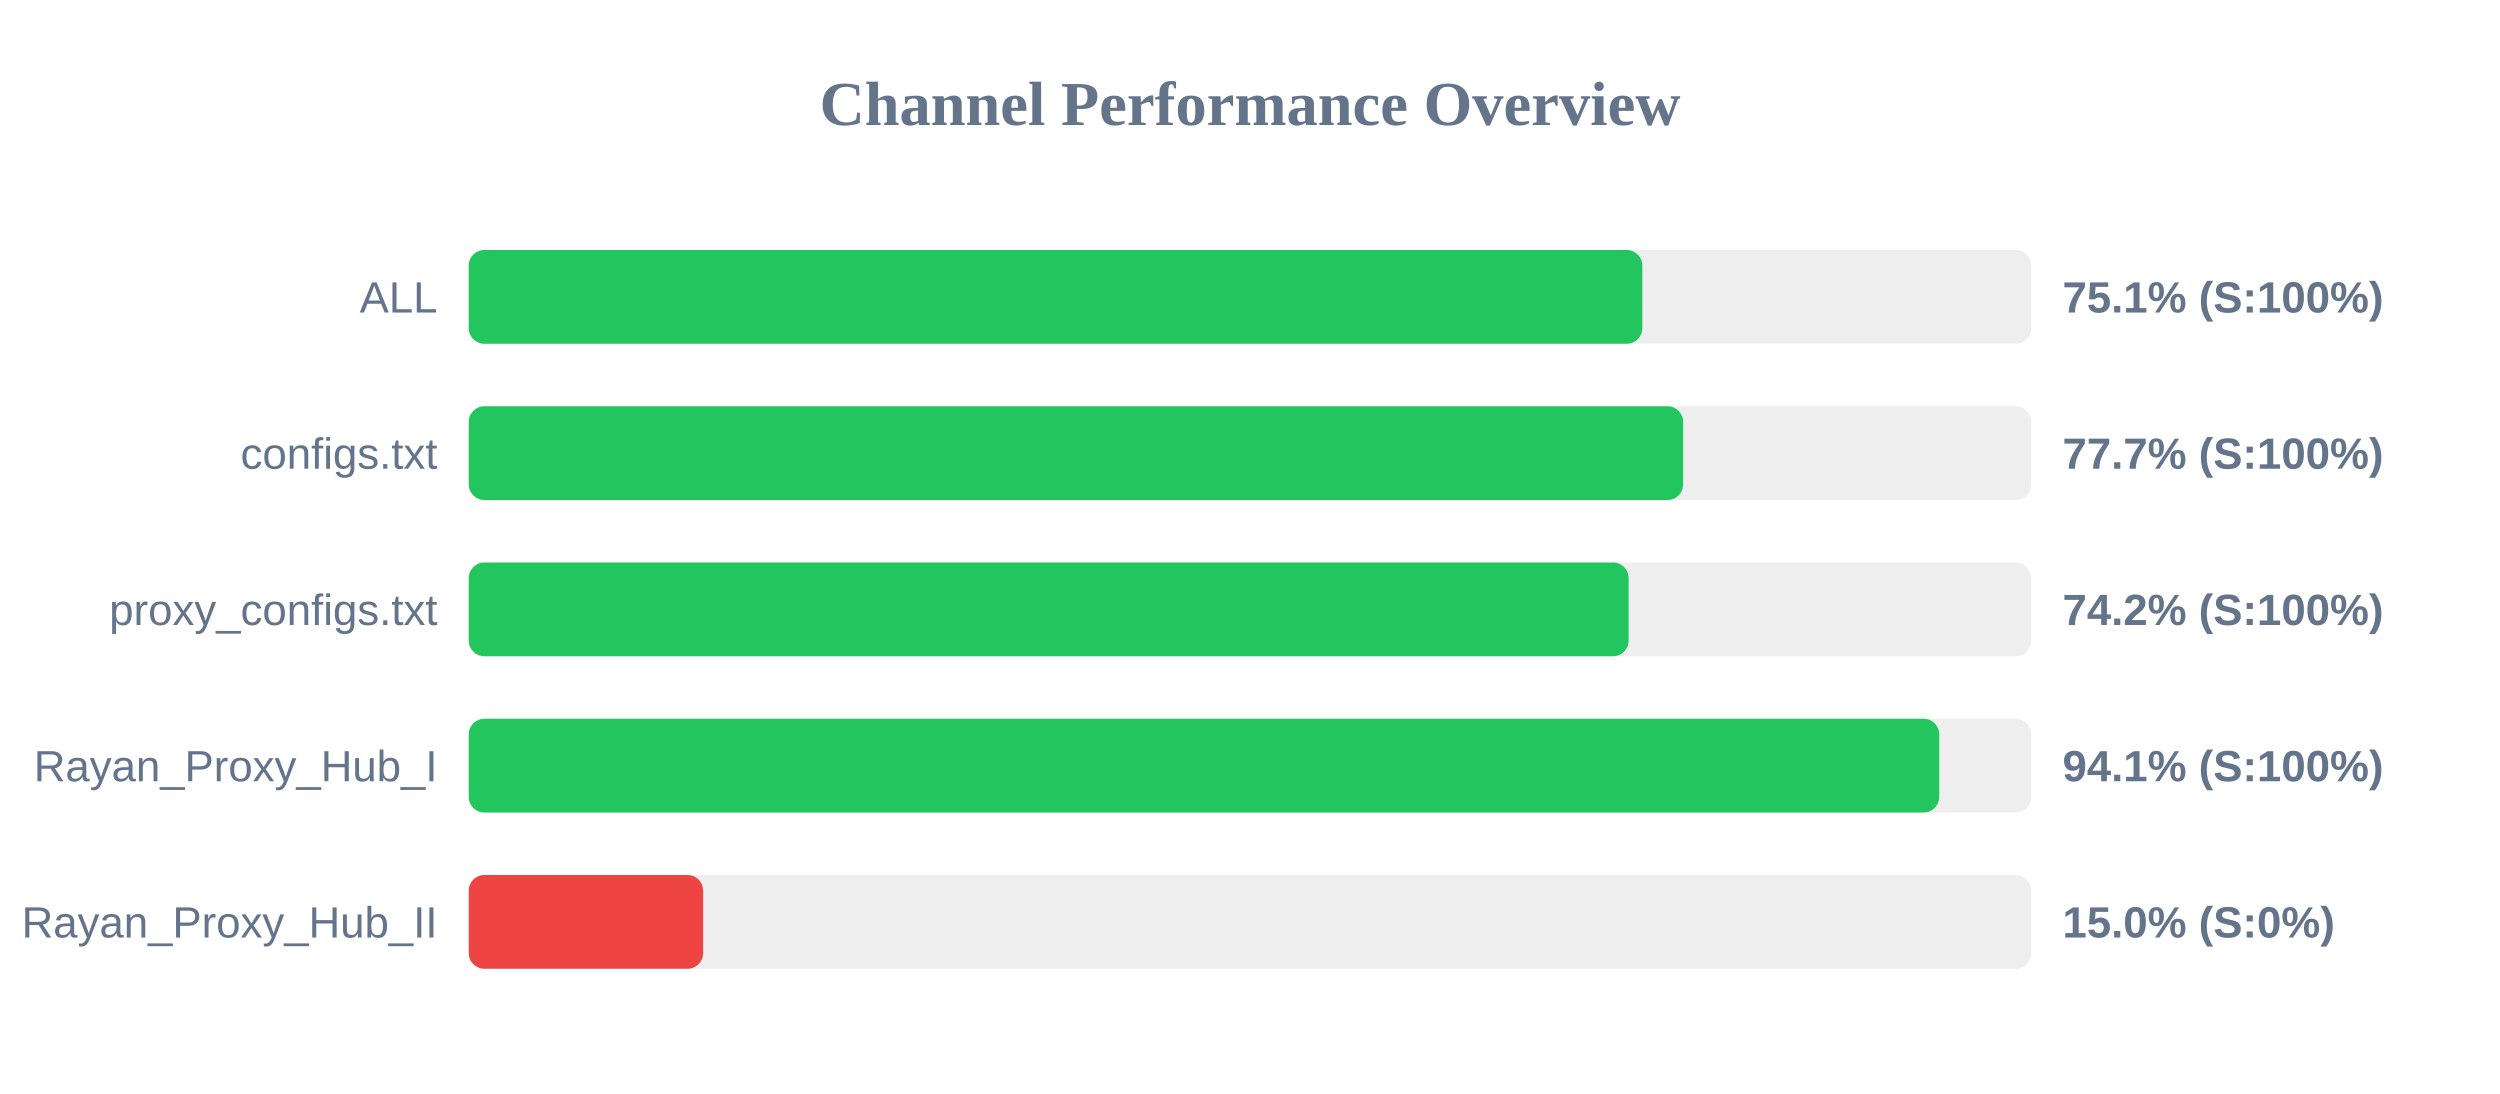
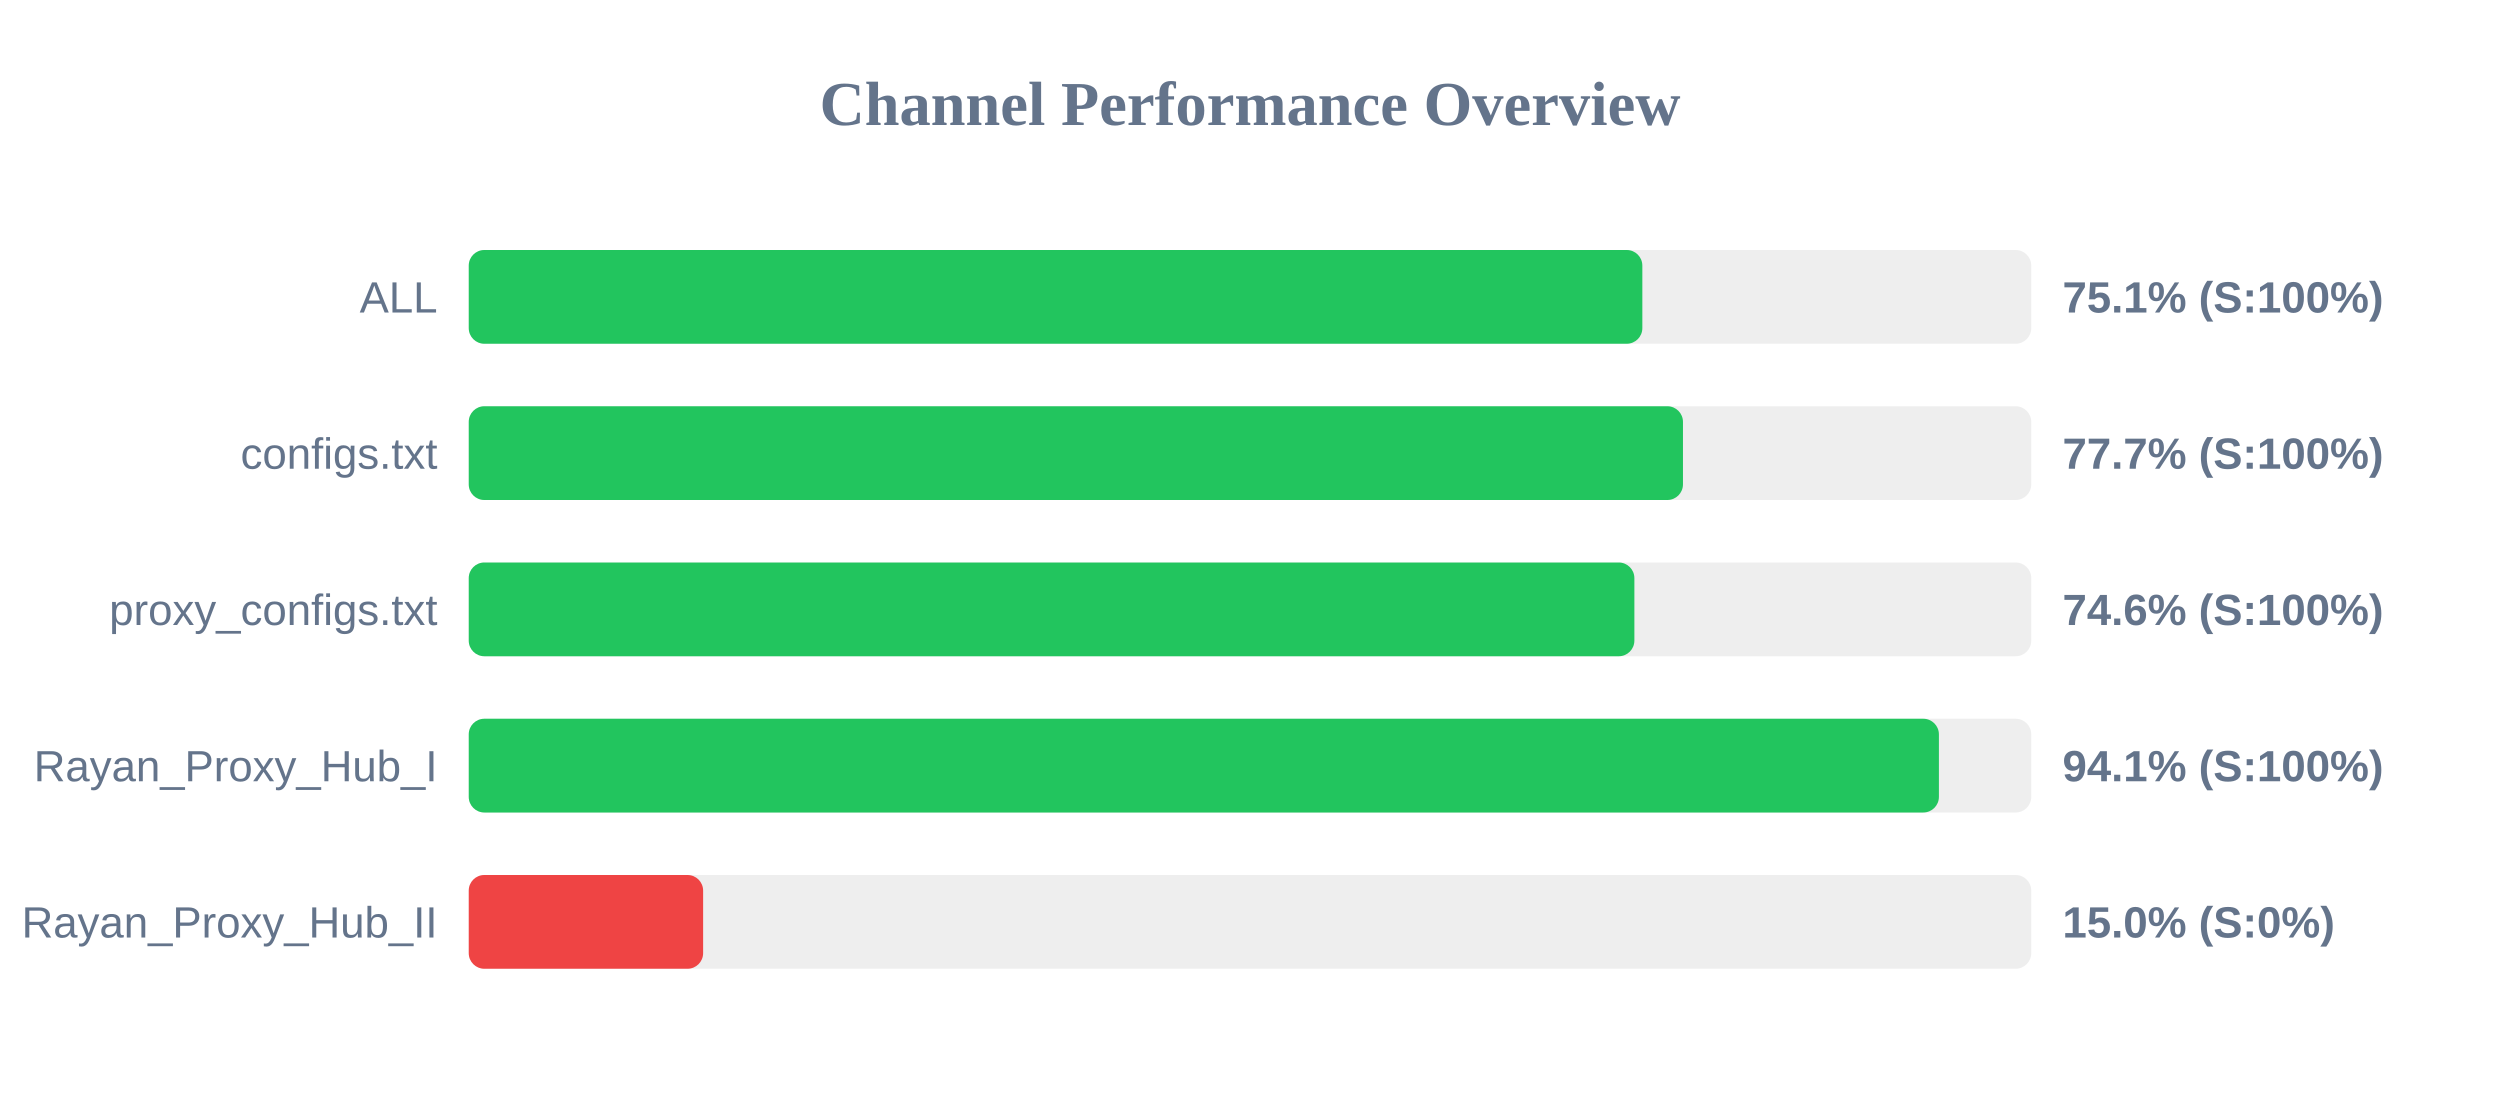
<svg xmlns="http://www.w3.org/2000/svg" width="800" height="350" version="1.1">
  <style>
        .row { font: 14px Arial; fill: #64748b; }
        .score { font: bold 14px Arial; fill: #64748b; }
    </style>
  <text x="400" y="40" text-anchor="middle" font-size="20px" font-weight="bold" fill="#64748b">Channel Performance Overview</text>
  <rect x="150" y="80" width="500" height="30" fill="#eee" rx="5" />
  <rect x="150" y="80" width="375.55" height="30" fill="#22c55e" rx="5" />
  <text x="140" y="100" text-anchor="end" class="row">ALL</text>
  <text x="660" y="100" text-anchor="start" class="score">75.1% (S:100%)</text>
  <rect x="150" y="130" width="500" height="30" fill="#eee" rx="5" />
-   <rect x="150" y="130" width="388.6" height="30" fill="#22c55e" rx="5" />
+   <rect x="150" y="130" width="388.55" height="30" fill="#22c55e" rx="5" />
  <text x="140" y="150" text-anchor="end" class="row">configs.txt</text>
  <text x="660" y="150" text-anchor="start" class="score">77.7% (S:100%)</text>
  <rect x="150" y="180" width="500" height="30" fill="#eee" rx="5" />
-   <rect x="150" y="180" width="371.15" height="30" fill="#22c55e" rx="5" />
+   <rect x="150" y="180" width="373.0" height="30" fill="#22c55e" rx="5" />
  <text x="140" y="200" text-anchor="end" class="row">proxy_configs.txt</text>
-   <text x="660" y="200" text-anchor="start" class="score">74.2% (S:100%)</text>
+   <text x="660" y="200" text-anchor="start" class="score">74.6% (S:100%)</text>
  <rect x="150" y="230" width="500" height="30" fill="#eee" rx="5" />
-   <rect x="150" y="230" width="470.55" height="30" fill="#22c55e" rx="5" />
+   <rect x="150" y="230" width="470.45" height="30" fill="#22c55e" rx="5" />
  <text x="140" y="250" text-anchor="end" class="row">Rayan_Proxy_Hub_I</text>
  <text x="660" y="250" text-anchor="start" class="score">94.1% (S:100%)</text>
  <rect x="150" y="280" width="500" height="30" fill="#eee" rx="5" />
  <rect x="150" y="280" width="75.0" height="30" fill="#ef4444" rx="5" />
  <text x="140" y="300" text-anchor="end" class="row">Rayan_Proxy_Hub_II</text>
  <text x="660" y="300" text-anchor="start" class="score">15.0% (S:0%)</text>
</svg>
